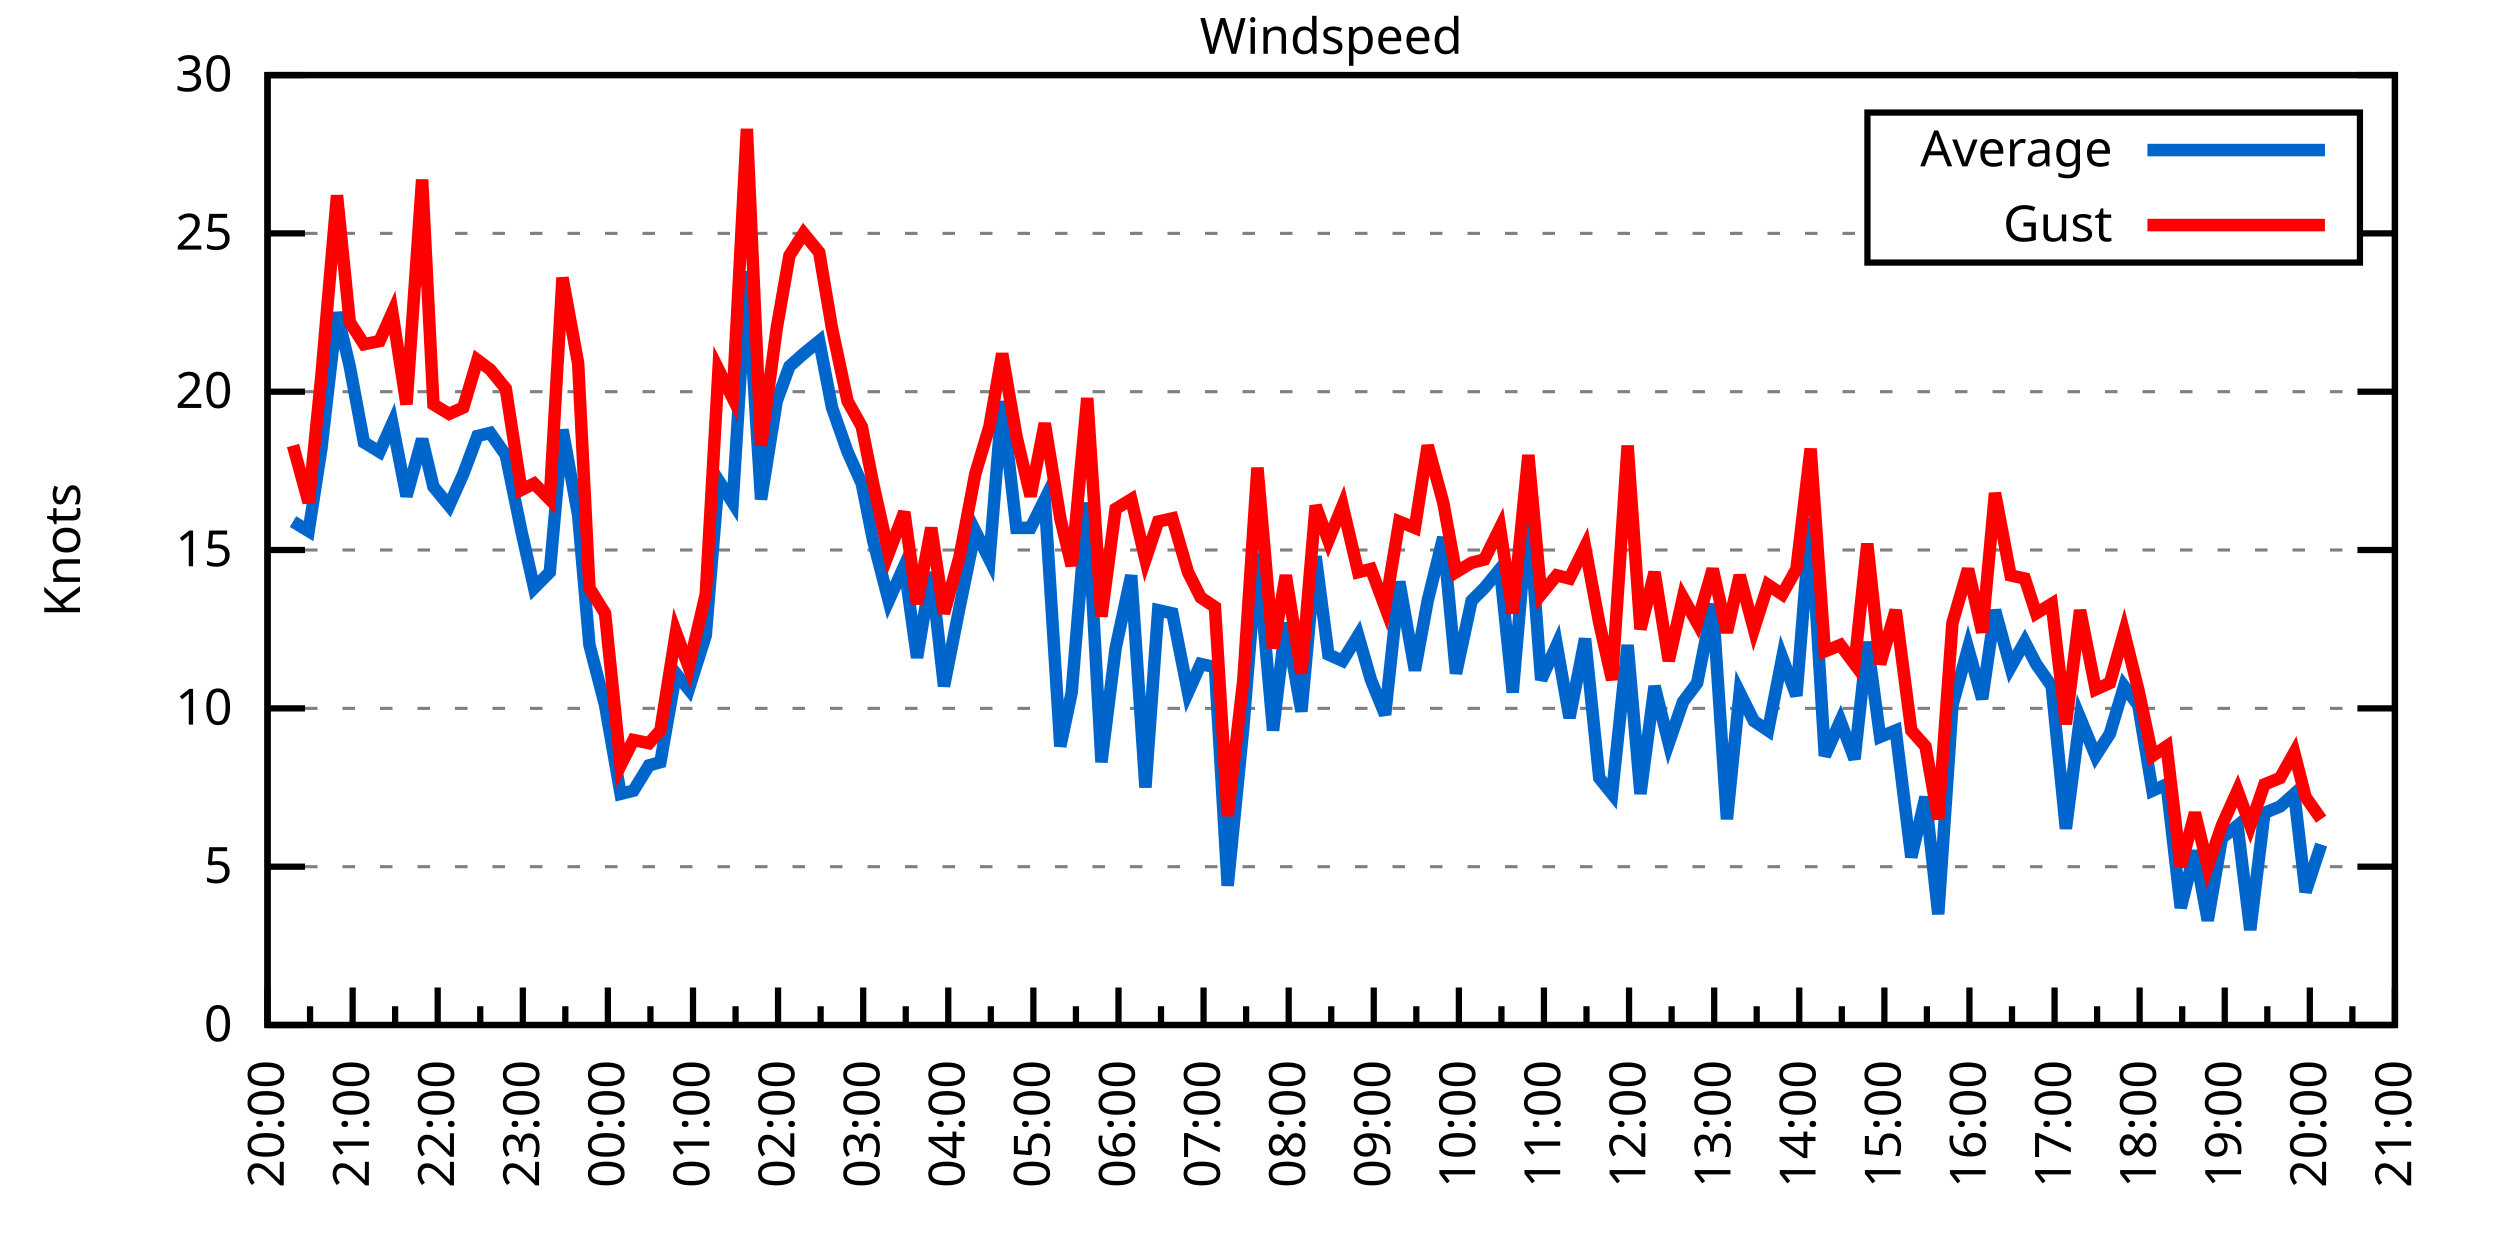
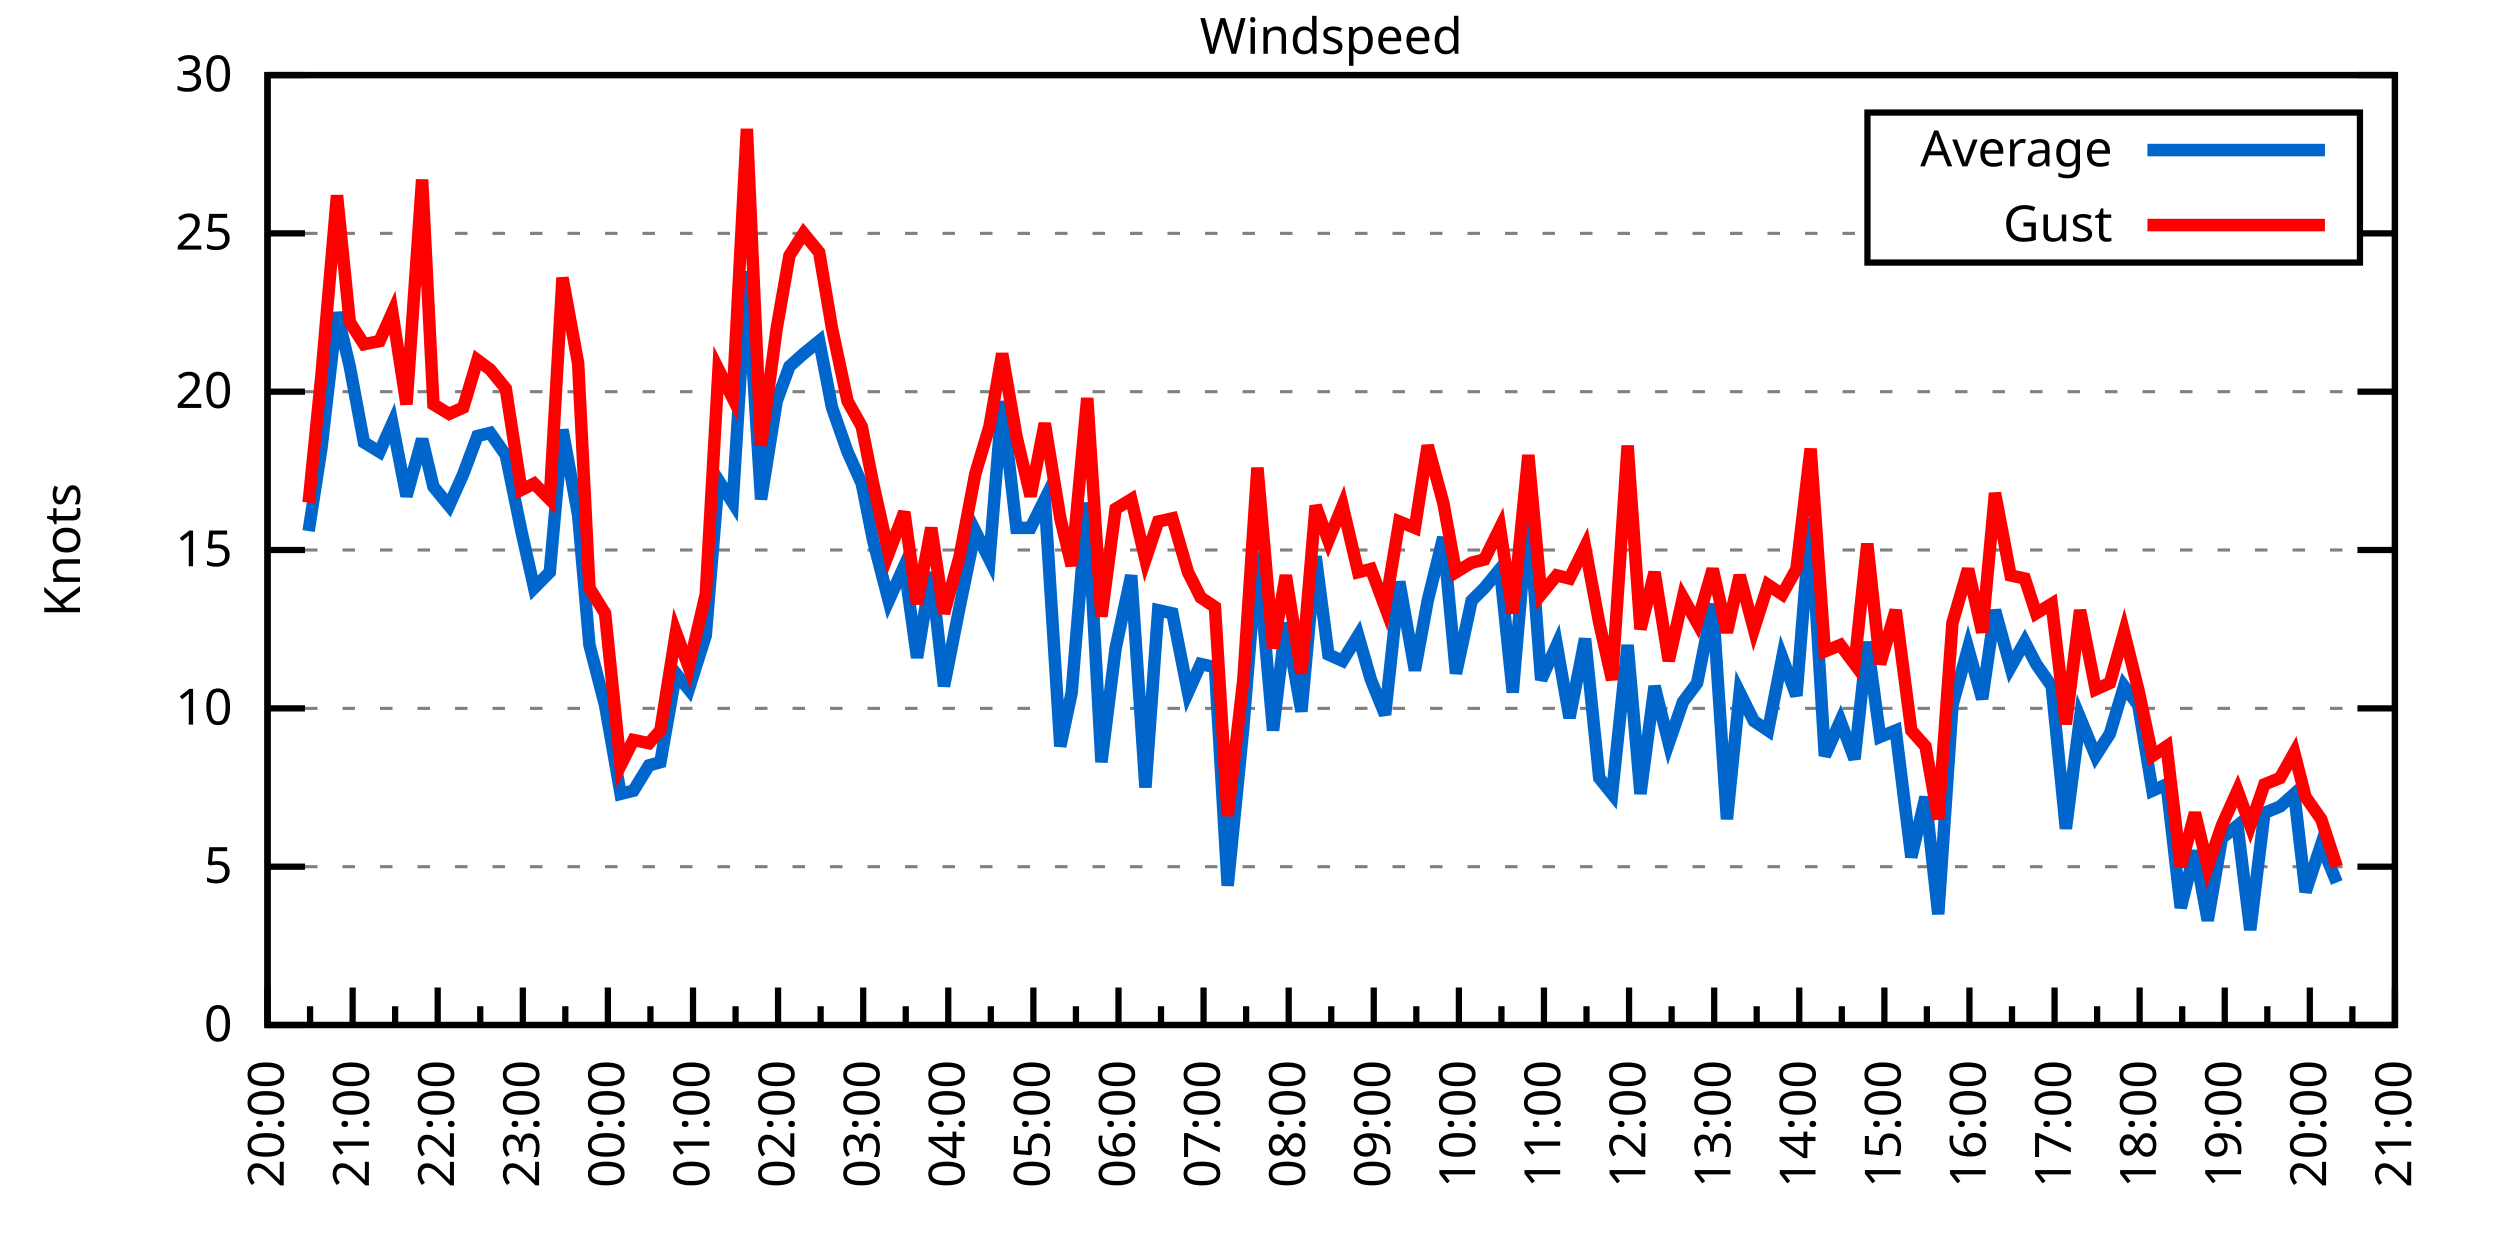
<svg xmlns="http://www.w3.org/2000/svg" xmlns:xlink="http://www.w3.org/1999/xlink" width="400" height="200" viewBox="0 0 400 200">
  <g id="gnuplot_canvas">
    <rect x="0" y="0" width="400" height="200" fill="none" />
    <defs>
      <circle id="gpDot" r="0.5" stroke-width="0.5" stroke="currentColor" />
      <path id="gpPt0" stroke-width="0.333" stroke="currentColor" d="M-1,0 h2 M0,-1 v2" />
      <path id="gpPt1" stroke-width="0.333" stroke="currentColor" d="M-1,-1 L1,1 M1,-1 L-1,1" />
      <path id="gpPt2" stroke-width="0.333" stroke="currentColor" d="M-1,0 L1,0 M0,-1 L0,1 M-1,-1 L1,1 M-1,1 L1,-1" />
      <rect id="gpPt3" stroke-width="0.333" stroke="currentColor" x="-1" y="-1" width="2" height="2" />
      <rect id="gpPt4" stroke-width="0.333" stroke="currentColor" fill="currentColor" x="-1" y="-1" width="2" height="2" />
      <circle id="gpPt5" stroke-width="0.333" stroke="currentColor" cx="0" cy="0" r="1" />
      <use xlink:href="#gpPt5" id="gpPt6" fill="currentColor" stroke="none" />
      <path id="gpPt7" stroke-width="0.333" stroke="currentColor" d="M0,-1.33 L-1.33,0.67 L1.33,0.67 z" />
      <use xlink:href="#gpPt7" id="gpPt8" fill="currentColor" stroke="none" />
      <use xlink:href="#gpPt7" id="gpPt9" stroke="currentColor" transform="rotate(180)" />
      <use xlink:href="#gpPt9" id="gpPt10" fill="currentColor" stroke="none" />
      <use xlink:href="#gpPt3" id="gpPt11" stroke="currentColor" transform="rotate(45)" />
      <use xlink:href="#gpPt11" id="gpPt12" fill="currentColor" stroke="none" />
      <path id="gpPt13" stroke-width="0.333" stroke="currentColor" d="M0,1.330 L1.265,0.411 L0.782,-1.067 L-0.782,-1.076 L-1.265,0.411 z" />
      <use xlink:href="#gpPt13" id="gpPt14" fill="currentColor" stroke="none" />
      <filter id="textbox" filterUnits="objectBoundingBox" x="0" y="0" height="1" width="1">
        <feFlood flood-color="white" flood-opacity="1" result="bgnd" />
        <feComposite in="SourceGraphic" in2="bgnd" operator="atop" />
      </filter>
      <filter id="greybox" filterUnits="objectBoundingBox" x="0" y="0" height="1" width="1">
        <feFlood flood-color="lightgrey" flood-opacity="1" result="grey" />
        <feComposite in="SourceGraphic" in2="grey" operator="atop" />
      </filter>
    </defs>
    <g fill="none" color="white" stroke="currentColor" stroke-width="1.00" stroke-linecap="butt" stroke-linejoin="miter">
</g>
    <g fill="none" color="black" stroke="currentColor" stroke-width="1.00" stroke-linecap="butt" stroke-linejoin="miter">
      <g stroke="none" shape-rendering="crispEdges">
        <polygon fill="rgb(255, 255, 255)" points="42.80,164.00 383.18,164.00 383.18,12.02 42.80,12.02 " />
      </g>
    </g>
    <g fill="none" color="black" stroke="currentColor" stroke-width="1.00" stroke-linecap="butt" stroke-linejoin="miter">
</g>
    <g fill="none" color="black" stroke="black" stroke-width="0.50" stroke-linecap="butt" stroke-linejoin="miter">
</g>
    <g fill="none" color="gray" stroke="currentColor" stroke-width="0.50" stroke-linecap="butt" stroke-linejoin="miter">
      <path stroke="gray" stroke-dasharray="2,4" class="gridline" d="M42.80,164.00 L383.19,164.00  " />
    </g>
    <g fill="none" color="gray" stroke="gray" stroke-width="1.00" stroke-linecap="butt" stroke-linejoin="miter">
</g>
    <g fill="none" color="black" stroke="currentColor" stroke-width="1.00" stroke-linecap="butt" stroke-linejoin="miter">
      <path stroke="black" d="M42.80,164.00 L48.80,164.00 M383.19,164.00 L377.19,164.00  " />
      <g transform="translate(37.20,166.60)" stroke="none" fill="black" font-family="Sans" font-size="8.00" text-anchor="end">
        <text>
          <tspan font-family="Sans"> 0</tspan>
        </text>
      </g>
    </g>
    <g fill="none" color="black" stroke="currentColor" stroke-width="1.00" stroke-linecap="butt" stroke-linejoin="miter">
</g>
    <g fill="none" color="black" stroke="black" stroke-width="0.50" stroke-linecap="butt" stroke-linejoin="miter">
</g>
    <g fill="none" color="gray" stroke="currentColor" stroke-width="0.50" stroke-linecap="butt" stroke-linejoin="miter">
      <path stroke="gray" stroke-dasharray="2,4" class="gridline" d="M42.80,138.67 L383.19,138.67  " />
    </g>
    <g fill="none" color="gray" stroke="gray" stroke-width="1.00" stroke-linecap="butt" stroke-linejoin="miter">
</g>
    <g fill="none" color="black" stroke="currentColor" stroke-width="1.00" stroke-linecap="butt" stroke-linejoin="miter">
      <path stroke="black" d="M42.80,138.67 L48.80,138.67 M383.19,138.67 L377.19,138.67  " />
      <g transform="translate(37.20,141.27)" stroke="none" fill="black" font-family="Sans" font-size="8.00" text-anchor="end">
        <text>
          <tspan font-family="Sans"> 5</tspan>
        </text>
      </g>
    </g>
    <g fill="none" color="black" stroke="currentColor" stroke-width="1.00" stroke-linecap="butt" stroke-linejoin="miter">
</g>
    <g fill="none" color="black" stroke="black" stroke-width="0.50" stroke-linecap="butt" stroke-linejoin="miter">
</g>
    <g fill="none" color="gray" stroke="currentColor" stroke-width="0.50" stroke-linecap="butt" stroke-linejoin="miter">
      <path stroke="gray" stroke-dasharray="2,4" class="gridline" d="M42.80,113.34 L383.19,113.34  " />
    </g>
    <g fill="none" color="gray" stroke="gray" stroke-width="1.00" stroke-linecap="butt" stroke-linejoin="miter">
</g>
    <g fill="none" color="black" stroke="currentColor" stroke-width="1.00" stroke-linecap="butt" stroke-linejoin="miter">
      <path stroke="black" d="M42.80,113.34 L48.80,113.34 M383.19,113.34 L377.19,113.34  " />
      <g transform="translate(37.20,115.94)" stroke="none" fill="black" font-family="Sans" font-size="8.00" text-anchor="end">
        <text>
          <tspan font-family="Sans"> 10</tspan>
        </text>
      </g>
    </g>
    <g fill="none" color="black" stroke="currentColor" stroke-width="1.00" stroke-linecap="butt" stroke-linejoin="miter">
</g>
    <g fill="none" color="black" stroke="black" stroke-width="0.50" stroke-linecap="butt" stroke-linejoin="miter">
</g>
    <g fill="none" color="gray" stroke="currentColor" stroke-width="0.50" stroke-linecap="butt" stroke-linejoin="miter">
      <path stroke="gray" stroke-dasharray="2,4" class="gridline" d="M42.80,88.00 L383.19,88.00  " />
    </g>
    <g fill="none" color="gray" stroke="gray" stroke-width="1.00" stroke-linecap="butt" stroke-linejoin="miter">
</g>
    <g fill="none" color="black" stroke="currentColor" stroke-width="1.00" stroke-linecap="butt" stroke-linejoin="miter">
      <path stroke="black" d="M42.80,88.00 L48.80,88.00 M383.19,88.00 L377.19,88.00  " />
      <g transform="translate(37.20,90.60)" stroke="none" fill="black" font-family="Sans" font-size="8.00" text-anchor="end">
        <text>
          <tspan font-family="Sans"> 15</tspan>
        </text>
      </g>
    </g>
    <g fill="none" color="black" stroke="currentColor" stroke-width="1.00" stroke-linecap="butt" stroke-linejoin="miter">
</g>
    <g fill="none" color="black" stroke="black" stroke-width="0.50" stroke-linecap="butt" stroke-linejoin="miter">
</g>
    <g fill="none" color="gray" stroke="currentColor" stroke-width="0.50" stroke-linecap="butt" stroke-linejoin="miter">
      <path stroke="gray" stroke-dasharray="2,4" class="gridline" d="M42.80,62.67 L383.19,62.67  " />
    </g>
    <g fill="none" color="gray" stroke="gray" stroke-width="1.00" stroke-linecap="butt" stroke-linejoin="miter">
</g>
    <g fill="none" color="black" stroke="currentColor" stroke-width="1.00" stroke-linecap="butt" stroke-linejoin="miter">
      <path stroke="black" d="M42.80,62.67 L48.80,62.67 M383.19,62.67 L377.19,62.67  " />
      <g transform="translate(37.20,65.27)" stroke="none" fill="black" font-family="Sans" font-size="8.00" text-anchor="end">
        <text>
          <tspan font-family="Sans"> 20</tspan>
        </text>
      </g>
    </g>
    <g fill="none" color="black" stroke="currentColor" stroke-width="1.00" stroke-linecap="butt" stroke-linejoin="miter">
</g>
    <g fill="none" color="black" stroke="black" stroke-width="0.50" stroke-linecap="butt" stroke-linejoin="miter">
</g>
    <g fill="none" color="gray" stroke="currentColor" stroke-width="0.50" stroke-linecap="butt" stroke-linejoin="miter">
      <path stroke="gray" stroke-dasharray="2,4" class="gridline" d="M42.80,37.34 L298.79,37.34 M377.59,37.34 L383.19,37.34  " />
    </g>
    <g fill="none" color="gray" stroke="gray" stroke-width="1.00" stroke-linecap="butt" stroke-linejoin="miter">
</g>
    <g fill="none" color="black" stroke="currentColor" stroke-width="1.00" stroke-linecap="butt" stroke-linejoin="miter">
      <path stroke="black" d="M42.80,37.34 L48.80,37.34 M383.19,37.34 L377.19,37.34  " />
      <g transform="translate(37.20,39.94)" stroke="none" fill="black" font-family="Sans" font-size="8.00" text-anchor="end">
        <text>
          <tspan font-family="Sans"> 25</tspan>
        </text>
      </g>
    </g>
    <g fill="none" color="black" stroke="currentColor" stroke-width="1.00" stroke-linecap="butt" stroke-linejoin="miter">
</g>
    <g fill="none" color="black" stroke="black" stroke-width="0.50" stroke-linecap="butt" stroke-linejoin="miter">
</g>
    <g fill="none" color="gray" stroke="currentColor" stroke-width="0.50" stroke-linecap="butt" stroke-linejoin="miter">
      <path stroke="gray" stroke-dasharray="2,4" class="gridline" d="M42.80,12.01 L383.19,12.01  " />
    </g>
    <g fill="none" color="gray" stroke="gray" stroke-width="1.00" stroke-linecap="butt" stroke-linejoin="miter">
</g>
    <g fill="none" color="black" stroke="currentColor" stroke-width="1.00" stroke-linecap="butt" stroke-linejoin="miter">
      <path stroke="black" d="M42.80,12.01 L48.80,12.01 M383.19,12.01 L377.19,12.01  " />
      <g transform="translate(37.20,14.61)" stroke="none" fill="black" font-family="Sans" font-size="8.00" text-anchor="end">
        <text>
          <tspan font-family="Sans"> 30</tspan>
        </text>
      </g>
    </g>
    <g fill="none" color="black" stroke="currentColor" stroke-width="1.00" stroke-linecap="butt" stroke-linejoin="miter">
      <path stroke="black" d="M42.80,164.00 L42.80,158.00  " />
      <g transform="translate(45.40,169.60) rotate(270)" stroke="none" fill="black" font-family="Sans" font-size="8.00" text-anchor="end">
        <text>
          <tspan font-family="Sans">20:00</tspan>
        </text>
      </g>
    </g>
    <g fill="none" color="black" stroke="currentColor" stroke-width="1.00" stroke-linecap="butt" stroke-linejoin="miter">
      <path stroke="black" d="M49.61,164.00 L49.61,161.00 M56.42,164.00 L56.42,158.00  " />
      <g transform="translate(59.02,169.60) rotate(270)" stroke="none" fill="black" font-family="Sans" font-size="8.00" text-anchor="end">
        <text>
          <tspan font-family="Sans">21:00</tspan>
        </text>
      </g>
    </g>
    <g fill="none" color="black" stroke="currentColor" stroke-width="1.00" stroke-linecap="butt" stroke-linejoin="miter">
      <path stroke="black" d="M63.22,164.00 L63.22,161.00 M70.03,164.00 L70.03,158.00  " />
      <g transform="translate(72.63,169.60) rotate(270)" stroke="none" fill="black" font-family="Sans" font-size="8.00" text-anchor="end">
        <text>
          <tspan font-family="Sans">22:00</tspan>
        </text>
      </g>
    </g>
    <g fill="none" color="black" stroke="currentColor" stroke-width="1.00" stroke-linecap="butt" stroke-linejoin="miter">
      <path stroke="black" d="M76.84,164.00 L76.84,161.00 M83.65,164.00 L83.65,158.00  " />
      <g transform="translate(86.25,169.60) rotate(270)" stroke="none" fill="black" font-family="Sans" font-size="8.00" text-anchor="end">
        <text>
          <tspan font-family="Sans">23:00</tspan>
        </text>
      </g>
    </g>
    <g fill="none" color="black" stroke="currentColor" stroke-width="1.00" stroke-linecap="butt" stroke-linejoin="miter">
      <path stroke="black" d="M90.45,164.00 L90.45,161.00 M97.26,164.00 L97.26,158.00  " />
      <g transform="translate(99.86,169.60) rotate(270)" stroke="none" fill="black" font-family="Sans" font-size="8.00" text-anchor="end">
        <text>
          <tspan font-family="Sans">00:00</tspan>
        </text>
      </g>
    </g>
    <g fill="none" color="black" stroke="currentColor" stroke-width="1.00" stroke-linecap="butt" stroke-linejoin="miter">
      <path stroke="black" d="M104.07,164.00 L104.07,161.00 M110.88,164.00 L110.88,158.00  " />
      <g transform="translate(113.48,169.60) rotate(270)" stroke="none" fill="black" font-family="Sans" font-size="8.00" text-anchor="end">
        <text>
          <tspan font-family="Sans">01:00</tspan>
        </text>
      </g>
    </g>
    <g fill="none" color="black" stroke="currentColor" stroke-width="1.00" stroke-linecap="butt" stroke-linejoin="miter">
      <path stroke="black" d="M117.69,164.00 L117.69,161.00 M124.49,164.00 L124.49,158.00  " />
      <g transform="translate(127.09,169.60) rotate(270)" stroke="none" fill="black" font-family="Sans" font-size="8.00" text-anchor="end">
        <text>
          <tspan font-family="Sans">02:00</tspan>
        </text>
      </g>
    </g>
    <g fill="none" color="black" stroke="currentColor" stroke-width="1.00" stroke-linecap="butt" stroke-linejoin="miter">
      <path stroke="black" d="M131.30,164.00 L131.30,161.00 M138.11,164.00 L138.11,158.00  " />
      <g transform="translate(140.71,169.60) rotate(270)" stroke="none" fill="black" font-family="Sans" font-size="8.00" text-anchor="end">
        <text>
          <tspan font-family="Sans">03:00</tspan>
        </text>
      </g>
    </g>
    <g fill="none" color="black" stroke="currentColor" stroke-width="1.00" stroke-linecap="butt" stroke-linejoin="miter">
      <path stroke="black" d="M144.92,164.00 L144.92,161.00 M151.72,164.00 L151.72,158.00  " />
      <g transform="translate(154.32,169.60) rotate(270)" stroke="none" fill="black" font-family="Sans" font-size="8.00" text-anchor="end">
        <text>
          <tspan font-family="Sans">04:00</tspan>
        </text>
      </g>
    </g>
    <g fill="none" color="black" stroke="currentColor" stroke-width="1.00" stroke-linecap="butt" stroke-linejoin="miter">
      <path stroke="black" d="M158.53,164.00 L158.53,161.00 M165.34,164.00 L165.34,158.00  " />
      <g transform="translate(167.94,169.60) rotate(270)" stroke="none" fill="black" font-family="Sans" font-size="8.00" text-anchor="end">
        <text>
          <tspan font-family="Sans">05:00</tspan>
        </text>
      </g>
    </g>
    <g fill="none" color="black" stroke="currentColor" stroke-width="1.00" stroke-linecap="butt" stroke-linejoin="miter">
      <path stroke="black" d="M172.15,164.00 L172.15,161.00 M178.96,164.00 L178.96,158.00  " />
      <g transform="translate(181.56,169.60) rotate(270)" stroke="none" fill="black" font-family="Sans" font-size="8.00" text-anchor="end">
        <text>
          <tspan font-family="Sans">06:00</tspan>
        </text>
      </g>
    </g>
    <g fill="none" color="black" stroke="currentColor" stroke-width="1.00" stroke-linecap="butt" stroke-linejoin="miter">
      <path stroke="black" d="M185.76,164.00 L185.76,161.00 M192.57,164.00 L192.57,158.00  " />
      <g transform="translate(195.17,169.60) rotate(270)" stroke="none" fill="black" font-family="Sans" font-size="8.00" text-anchor="end">
        <text>
          <tspan font-family="Sans">07:00</tspan>
        </text>
      </g>
    </g>
    <g fill="none" color="black" stroke="currentColor" stroke-width="1.00" stroke-linecap="butt" stroke-linejoin="miter">
      <path stroke="black" d="M199.38,164.00 L199.38,161.00 M206.19,164.00 L206.19,158.00  " />
      <g transform="translate(208.79,169.60) rotate(270)" stroke="none" fill="black" font-family="Sans" font-size="8.00" text-anchor="end">
        <text>
          <tspan font-family="Sans">08:00</tspan>
        </text>
      </g>
    </g>
    <g fill="none" color="black" stroke="currentColor" stroke-width="1.00" stroke-linecap="butt" stroke-linejoin="miter">
      <path stroke="black" d="M213.00,164.00 L213.00,161.00 M219.80,164.00 L219.80,158.00  " />
      <g transform="translate(222.40,169.60) rotate(270)" stroke="none" fill="black" font-family="Sans" font-size="8.00" text-anchor="end">
        <text>
          <tspan font-family="Sans">09:00</tspan>
        </text>
      </g>
    </g>
    <g fill="none" color="black" stroke="currentColor" stroke-width="1.00" stroke-linecap="butt" stroke-linejoin="miter">
      <path stroke="black" d="M226.61,164.00 L226.61,161.00 M233.42,164.00 L233.42,158.00  " />
      <g transform="translate(236.02,169.60) rotate(270)" stroke="none" fill="black" font-family="Sans" font-size="8.00" text-anchor="end">
        <text>
          <tspan font-family="Sans">10:00</tspan>
        </text>
      </g>
    </g>
    <g fill="none" color="black" stroke="currentColor" stroke-width="1.00" stroke-linecap="butt" stroke-linejoin="miter">
      <path stroke="black" d="M240.23,164.00 L240.23,161.00 M247.03,164.00 L247.03,158.00  " />
      <g transform="translate(249.63,169.60) rotate(270)" stroke="none" fill="black" font-family="Sans" font-size="8.00" text-anchor="end">
        <text>
          <tspan font-family="Sans">11:00</tspan>
        </text>
      </g>
    </g>
    <g fill="none" color="black" stroke="currentColor" stroke-width="1.00" stroke-linecap="butt" stroke-linejoin="miter">
      <path stroke="black" d="M253.84,164.00 L253.84,161.00 M260.65,164.00 L260.65,158.00  " />
      <g transform="translate(263.25,169.60) rotate(270)" stroke="none" fill="black" font-family="Sans" font-size="8.00" text-anchor="end">
        <text>
          <tspan font-family="Sans">12:00</tspan>
        </text>
      </g>
    </g>
    <g fill="none" color="black" stroke="currentColor" stroke-width="1.00" stroke-linecap="butt" stroke-linejoin="miter">
      <path stroke="black" d="M267.46,164.00 L267.46,161.00 M274.27,164.00 L274.27,158.00  " />
      <g transform="translate(276.87,169.60) rotate(270)" stroke="none" fill="black" font-family="Sans" font-size="8.00" text-anchor="end">
        <text>
          <tspan font-family="Sans">13:00</tspan>
        </text>
      </g>
    </g>
    <g fill="none" color="black" stroke="currentColor" stroke-width="1.00" stroke-linecap="butt" stroke-linejoin="miter">
      <path stroke="black" d="M281.07,164.00 L281.07,161.00 M287.88,164.00 L287.88,158.00  " />
      <g transform="translate(290.48,169.60) rotate(270)" stroke="none" fill="black" font-family="Sans" font-size="8.00" text-anchor="end">
        <text>
          <tspan font-family="Sans">14:00</tspan>
        </text>
      </g>
    </g>
    <g fill="none" color="black" stroke="currentColor" stroke-width="1.00" stroke-linecap="butt" stroke-linejoin="miter">
      <path stroke="black" d="M294.69,164.00 L294.69,161.00 M301.50,164.00 L301.50,158.00  " />
      <g transform="translate(304.10,169.60) rotate(270)" stroke="none" fill="black" font-family="Sans" font-size="8.00" text-anchor="end">
        <text>
          <tspan font-family="Sans">15:00</tspan>
        </text>
      </g>
    </g>
    <g fill="none" color="black" stroke="currentColor" stroke-width="1.00" stroke-linecap="butt" stroke-linejoin="miter">
      <path stroke="black" d="M308.30,164.00 L308.30,161.00 M315.11,164.00 L315.11,158.00  " />
      <g transform="translate(317.71,169.60) rotate(270)" stroke="none" fill="black" font-family="Sans" font-size="8.00" text-anchor="end">
        <text>
          <tspan font-family="Sans">16:00</tspan>
        </text>
      </g>
    </g>
    <g fill="none" color="black" stroke="currentColor" stroke-width="1.00" stroke-linecap="butt" stroke-linejoin="miter">
      <path stroke="black" d="M321.92,164.00 L321.92,161.00 M328.73,164.00 L328.73,158.00  " />
      <g transform="translate(331.33,169.60) rotate(270)" stroke="none" fill="black" font-family="Sans" font-size="8.00" text-anchor="end">
        <text>
          <tspan font-family="Sans">17:00</tspan>
        </text>
      </g>
    </g>
    <g fill="none" color="black" stroke="currentColor" stroke-width="1.00" stroke-linecap="butt" stroke-linejoin="miter">
      <path stroke="black" d="M335.54,164.00 L335.54,161.00 M342.34,164.00 L342.34,158.00  " />
      <g transform="translate(344.94,169.60) rotate(270)" stroke="none" fill="black" font-family="Sans" font-size="8.00" text-anchor="end">
        <text>
          <tspan font-family="Sans">18:00</tspan>
        </text>
      </g>
    </g>
    <g fill="none" color="black" stroke="currentColor" stroke-width="1.00" stroke-linecap="butt" stroke-linejoin="miter">
      <path stroke="black" d="M349.15,164.00 L349.15,161.00 M355.96,164.00 L355.96,158.00  " />
      <g transform="translate(358.56,169.60) rotate(270)" stroke="none" fill="black" font-family="Sans" font-size="8.00" text-anchor="end">
        <text>
          <tspan font-family="Sans">19:00</tspan>
        </text>
      </g>
    </g>
    <g fill="none" color="black" stroke="currentColor" stroke-width="1.00" stroke-linecap="butt" stroke-linejoin="miter">
      <path stroke="black" d="M362.77,164.00 L362.77,161.00 M369.57,164.00 L369.57,158.00  " />
      <g transform="translate(372.17,169.60) rotate(270)" stroke="none" fill="black" font-family="Sans" font-size="8.00" text-anchor="end">
        <text>
          <tspan font-family="Sans">20:00</tspan>
        </text>
      </g>
    </g>
    <g fill="none" color="black" stroke="currentColor" stroke-width="1.00" stroke-linecap="butt" stroke-linejoin="miter">
      <path stroke="black" d="M376.38,164.00 L376.38,161.00 M383.19,164.00 L383.19,158.00  " />
      <g transform="translate(385.79,169.60) rotate(270)" stroke="none" fill="black" font-family="Sans" font-size="8.00" text-anchor="end">
        <text>
          <tspan font-family="Sans">21:00</tspan>
        </text>
      </g>
    </g>
    <g fill="none" color="black" stroke="currentColor" stroke-width="1.00" stroke-linecap="butt" stroke-linejoin="miter">
</g>
    <g fill="none" color="black" stroke="currentColor" stroke-width="1.00" stroke-linecap="butt" stroke-linejoin="miter">
      <path stroke="black" d="M42.80,12.01 L42.80,164.00 L383.19,164.00 L383.19,12.01 L42.80,12.01 Z  " />
    </g>
    <g fill="none" color="black" stroke="currentColor" stroke-width="1.00" stroke-linecap="butt" stroke-linejoin="miter">
      <g transform="translate(12.80,88.01) rotate(270)" stroke="none" fill="black" font-family="Sans" font-size="8.00" text-anchor="middle">
        <text>
          <tspan font-family="Sans">Knots</tspan>
        </text>
      </g>
    </g>
    <g fill="none" color="black" stroke="currentColor" stroke-width="1.00" stroke-linecap="butt" stroke-linejoin="miter">
</g>
    <g fill="none" color="black" stroke="currentColor" stroke-width="1.00" stroke-linecap="butt" stroke-linejoin="miter">
      <path stroke="black" d="M298.79,42.01 L298.79,18.01 L377.59,18.01 L377.59,42.01 L298.79,42.01 Z  " />
    </g>
    <g id="Windspeed_plot_1">
      <g fill="none" color="white" stroke="black" stroke-width="2.00" stroke-linecap="butt" stroke-linejoin="miter">
</g>
      <g fill="none" color="black" stroke="currentColor" stroke-width="2.00" stroke-linecap="butt" stroke-linejoin="miter">
        <g transform="translate(337.99,26.61)" stroke="none" fill="black" font-family="Sans" font-size="8.00" text-anchor="end">
          <text>
            <tspan font-family="Sans">Average</tspan>
          </text>
        </g>
      </g>
      <g fill="none" color="black" stroke="currentColor" stroke-width="2.00" stroke-linecap="butt" stroke-linejoin="miter">
-         <path stroke="rgb(  0, 102, 204)" d="M343.59,24.01 L371.99,24.01 M46.88,83.45 L49.38,84.97 L51.42,71.79 L53.92,50.01 L55.96,58.62 L58.23,70.78   L60.73,72.30 L62.77,67.74 L65.04,79.39 L67.54,70.27 L69.35,77.87 L71.85,80.91 L74.12,75.85 L76.39,69.77   L78.43,69.26 L80.92,72.81 L83.42,84.97 L85.46,94.08 L87.96,91.55 L90.00,68.75 L92.50,82.43 L94.31,103.20   L96.81,112.83 L99.30,127.02 L101.35,126.51 L103.84,122.46 L105.66,121.95 L108.15,107.76 L110.20,110.30 L112.92,101.68   L114.96,76.86 L117.23,80.41 L119.50,43.42 L121.77,79.90 L124.27,64.19 L126.31,58.62 L128.58,56.59 L131.07,54.57   L133.12,65.21 L135.61,72.30 L137.88,77.37 L139.70,86.49 L142.19,96.11 L144.69,90.54 L146.73,105.23 L149.00,91.55   L151.04,109.79 L153.54,97.12 L156.04,84.97 L158.31,89.52 L160.35,64.19 L162.62,84.46 L164.89,84.46 L167.16,79.90   L169.65,119.42 L171.47,110.80 L173.96,80.41 L176.23,121.95 L178.50,103.71 L181.00,92.06 L183.27,126.00 L185.31,97.63   L187.58,98.14 L190.08,110.80 L192.12,106.24 L194.39,106.75 L196.43,141.71 L198.93,116.38 L201.19,88.51 L203.69,116.88   L205.73,99.66 L208.23,113.84 L210.50,89.02 L212.54,104.72 L214.81,105.74 L217.31,101.68 L219.35,108.78 L221.62,114.35   L223.89,93.07 L226.38,107.26 L228.43,96.11 L230.92,85.98 L232.96,107.76 L235.46,96.11 L237.50,94.08 L240.00,91.04   L242.04,110.80 L244.54,81.42 L246.58,108.78 L249.08,103.20 L251.12,114.86 L253.61,102.19 L255.88,124.48 L257.93,127.02   L260.42,103.20 L262.47,127.02 L264.73,109.79 L267.00,118.91 L269.27,112.32 L271.54,109.28 L274.04,96.62 L276.31,131.07   L278.35,110.80 L280.62,115.36 L282.89,116.88 L285.16,105.23 L287.43,111.31 L289.70,82.94 L291.97,120.94 L294.46,115.36   L296.73,121.44 L298.77,102.70 L300.82,117.90 L303.31,116.88 L305.81,137.15 L308.08,127.52 L310.12,146.27 L312.39,112.83   L314.89,103.71 L317.15,111.82 L319.20,97.63 L321.69,106.75 L323.96,102.70 L325.78,106.24 L328.27,109.79 L330.54,132.59   L332.81,114.86 L335.31,120.94 L337.58,117.39 L339.85,109.79 L342.12,112.83 L344.39,126.51 L346.65,125.50 L348.92,145.25   L351.19,136.14 L353.24,147.28 L355.50,134.11 L358.00,132.08 L360.04,148.80 L362.31,130.06 L364.81,129.04 L367.08,127.02   L368.89,142.72 L371.39,135.12  " />
+         <path stroke="rgb(  0, 102, 204)" d="M343.59,24.01 L371.99,24.01 M49.38,84.97 L51.42,71.79 L53.92,50.01 L55.96,58.62 L58.23,70.78 L60.73,72.30   L62.77,67.74 L65.04,79.39 L67.54,70.27 L69.35,77.87 L71.85,80.91 L74.12,75.85 L76.39,69.77 L78.43,69.26   L80.92,72.81 L83.42,84.97 L85.46,94.08 L87.96,91.55 L90.00,68.75 L92.50,82.43 L94.31,103.20 L96.81,112.83   L99.30,127.02 L101.35,126.51 L103.84,122.46 L105.66,121.95 L108.15,107.76 L110.20,110.30 L112.92,101.68 L114.96,76.86   L117.23,80.41 L119.50,43.42 L121.77,79.90 L124.27,64.19 L126.31,58.62 L128.58,56.59 L131.07,54.57 L133.12,65.21   L135.61,72.30 L137.88,77.37 L139.70,86.49 L142.19,96.11 L144.69,90.54 L146.73,105.23 L149.00,91.55 L151.04,109.79   L153.54,97.12 L156.04,84.97 L158.31,89.52 L160.35,64.19 L162.62,84.46 L164.89,84.46 L167.16,79.90 L169.65,119.42   L171.47,110.80 L173.96,80.41 L176.23,121.95 L178.50,103.71 L181.00,92.06 L183.27,126.00 L185.31,97.63 L187.58,98.14   L190.08,110.80 L192.12,106.24 L194.39,106.75 L196.43,141.71 L198.93,116.38 L201.19,88.51 L203.69,116.88 L205.73,99.66   L208.23,113.84 L210.50,89.02 L212.54,104.72 L214.81,105.74 L217.31,101.68 L219.35,108.78 L221.62,114.35 L223.89,93.07   L226.38,107.26 L228.43,96.11 L230.92,85.98 L232.96,107.76 L235.46,96.11 L237.50,94.08 L240.00,91.04 L242.04,110.80   L244.54,81.42 L246.58,108.78 L249.08,103.20 L251.12,114.86 L253.61,102.19 L255.88,124.48 L257.93,127.02 L260.42,103.20   L262.47,127.02 L264.73,109.79 L267.00,118.91 L269.27,112.32 L271.54,109.28 L274.04,96.62 L276.31,131.07 L278.35,110.80   L280.62,115.36 L282.89,116.88 L285.16,105.23 L287.43,111.31 L289.70,82.94 L291.97,120.94 L294.46,115.36 L296.73,121.44   L298.77,102.70 L300.82,117.90 L303.31,116.88 L305.81,137.15 L308.08,127.52 L310.12,146.27 L312.39,112.83 L314.89,103.71   L317.15,111.82 L319.20,97.63 L321.69,106.75 L323.96,102.70 L325.78,106.24 L328.27,109.79 L330.54,132.59 L332.81,114.86   L335.31,120.94 L337.58,117.39 L339.85,109.79 L342.12,112.83 L344.39,126.51 L346.65,125.50 L348.92,145.25 L351.19,136.14   L353.24,147.28 L355.50,134.11 L358.00,132.08 L360.04,148.80 L362.31,130.06 L364.81,129.04 L367.08,127.02 L368.89,142.72   L371.39,135.12 L373.89,141.20  " />
      </g>
    </g>
    <g id="Windspeed_plot_2">
      <g fill="none" color="black" stroke="currentColor" stroke-width="2.00" stroke-linecap="butt" stroke-linejoin="miter">
        <g transform="translate(337.99,38.61)" stroke="none" fill="black" font-family="Sans" font-size="8.00" text-anchor="end">
          <text>
            <tspan font-family="Sans">Gust</tspan>
          </text>
        </g>
      </g>
      <g fill="none" color="black" stroke="currentColor" stroke-width="2.00" stroke-linecap="butt" stroke-linejoin="miter">
-         <path stroke="rgb(255,   0,   0)" d="M343.59,36.01 L371.99,36.01 M46.88,71.29 L49.38,80.41 L51.42,60.14 L53.92,31.26 L55.96,51.53 L58.23,55.07   L60.73,54.57 L62.77,50.01 L65.04,64.70 L67.54,28.73 L69.35,64.70 L71.85,66.22 L74.12,65.21 L76.39,57.61   L78.43,59.13 L80.92,62.17 L83.42,78.38 L85.46,77.37 L87.96,79.90 L90.00,44.43 L92.50,58.11 L94.31,94.08   L96.81,98.14 L99.30,122.46 L101.35,118.40 L103.84,118.91 L105.66,116.88 L108.15,101.18 L110.20,106.75 L112.92,95.10   L114.96,59.13 L117.23,63.69 L119.50,20.62 L121.77,71.29 L124.27,52.54 L126.31,40.89 L128.58,37.34 L131.07,40.38   L133.12,52.54 L135.61,64.19 L137.88,68.25 L139.70,77.37 L142.19,88.51 L144.69,81.93 L146.73,96.62 L149.00,84.46   L151.04,98.14 L153.54,89.02 L156.04,75.85 L158.31,68.25 L160.35,56.59 L162.62,69.77 L164.89,79.39 L167.16,67.74   L169.65,82.94 L171.47,90.54 L173.96,63.69 L176.23,98.64 L178.50,81.42 L181.00,79.90 L183.27,89.52 L185.31,83.45   L187.58,82.94 L190.08,91.55 L192.12,95.60 L194.39,97.12 L196.43,130.56 L198.93,108.78 L201.19,74.83 L203.69,103.71   L205.73,92.06 L208.23,107.76 L210.50,80.91 L212.54,86.49 L214.81,80.91 L217.31,91.55 L219.35,91.04 L221.62,97.12   L223.89,83.45 L226.38,84.46 L228.43,71.29 L230.92,80.41 L232.96,91.55 L235.46,90.03 L237.50,89.52 L240.00,84.46   L242.04,98.14 L244.54,72.81 L246.58,95.10 L249.08,92.06 L251.12,92.56 L253.61,87.50 L255.88,99.66 L257.93,108.78   L260.42,71.29 L262.47,100.67 L264.73,91.55 L267.00,105.74 L269.27,95.60 L271.54,99.66 L274.04,91.04 L276.31,101.18   L278.35,92.06 L280.62,100.67 L282.89,93.58 L285.16,95.10 L287.43,91.04 L289.70,71.79 L291.97,104.22 L294.46,103.20   L296.73,106.24 L298.77,86.99 L300.82,106.24 L303.31,97.63 L305.81,116.88 L308.08,119.42 L310.12,131.07 L312.39,99.66   L314.89,91.04 L317.15,101.18 L319.20,78.89 L321.69,92.06 L323.96,92.56 L325.78,98.14 L328.27,96.62 L330.54,115.87   L332.81,97.63 L335.31,110.30 L337.58,109.28 L339.85,101.18 L342.12,110.30 L344.39,120.94 L346.65,119.42 L348.92,138.67   L351.19,130.06 L353.24,138.67 L355.50,132.08 L358.00,126.51 L360.04,132.08 L362.31,125.50 L364.81,124.48 L367.08,120.43   L368.89,127.52 L371.39,131.07  " />
+         <path stroke="rgb(255,   0,   0)" d="M343.59,36.01 L371.99,36.01 M49.38,80.41 L51.42,60.14 L53.92,31.26 L55.96,51.53 L58.23,55.07 L60.73,54.57   L62.77,50.01 L65.04,64.70 L67.54,28.73 L69.35,64.70 L71.85,66.22 L74.12,65.21 L76.39,57.61 L78.43,59.13   L80.92,62.17 L83.42,78.38 L85.46,77.37 L87.96,79.90 L90.00,44.43 L92.50,58.11 L94.31,94.08 L96.81,98.14   L99.30,122.46 L101.35,118.40 L103.84,118.91 L105.66,116.88 L108.15,101.18 L110.20,106.75 L112.92,95.10 L114.96,59.13   L117.23,63.69 L119.50,20.62 L121.77,71.29 L124.27,52.54 L126.31,40.89 L128.58,37.34 L131.07,40.38 L133.12,52.54   L135.61,64.19 L137.88,68.25 L139.70,77.37 L142.19,88.51 L144.69,81.93 L146.73,96.62 L149.00,84.46 L151.04,98.14   L153.54,89.02 L156.04,75.85 L158.31,68.25 L160.35,56.59 L162.62,69.77 L164.89,79.39 L167.16,67.74 L169.65,82.94   L171.47,90.54 L173.96,63.69 L176.23,98.64 L178.50,81.42 L181.00,79.90 L183.27,89.52 L185.31,83.45 L187.58,82.94   L190.08,91.55 L192.12,95.60 L194.39,97.12 L196.43,130.56 L198.93,108.78 L201.19,74.83 L203.69,103.71 L205.73,92.06   L208.23,107.76 L210.50,80.91 L212.54,86.49 L214.81,80.91 L217.31,91.55 L219.35,91.04 L221.62,97.12 L223.89,83.45   L226.38,84.46 L228.43,71.29 L230.92,80.41 L232.96,91.55 L235.46,90.03 L237.50,89.52 L240.00,84.46 L242.04,98.14   L244.54,72.81 L246.58,95.10 L249.08,92.06 L251.12,92.56 L253.61,87.50 L255.88,99.66 L257.93,108.78 L260.42,71.29   L262.47,100.67 L264.73,91.55 L267.00,105.74 L269.27,95.60 L271.54,99.66 L274.04,91.04 L276.31,101.18 L278.35,92.06   L280.62,100.67 L282.89,93.58 L285.16,95.10 L287.43,91.04 L289.70,71.79 L291.97,104.22 L294.46,103.20 L296.73,106.24   L298.77,86.99 L300.82,106.24 L303.31,97.63 L305.81,116.88 L308.08,119.42 L310.12,131.07 L312.39,99.66 L314.89,91.04   L317.15,101.18 L319.20,78.89 L321.69,92.06 L323.96,92.56 L325.78,98.14 L328.27,96.62 L330.54,115.87 L332.81,97.63   L335.31,110.30 L337.58,109.28 L339.85,101.18 L342.12,110.30 L344.39,120.94 L346.65,119.42 L348.92,138.67 L351.19,130.06   L353.24,138.67 L355.50,132.08 L358.00,126.51 L360.04,132.08 L362.31,125.50 L364.81,124.48 L367.08,120.43 L368.89,127.52   L371.39,131.07 L373.89,138.67  " />
      </g>
    </g>
    <g fill="none" color="black" stroke="currentColor" stroke-width="2.00" stroke-linecap="butt" stroke-linejoin="miter">
</g>
    <g fill="none" color="black" stroke="black" stroke-width="1.00" stroke-linecap="butt" stroke-linejoin="miter">
</g>
    <g fill="none" color="black" stroke="currentColor" stroke-width="1.00" stroke-linecap="butt" stroke-linejoin="miter">
      <path stroke="black" d="M42.80,12.01 L42.80,164.00 L383.19,164.00 L383.19,12.01 L42.80,12.01 Z  " />
    </g>
    <g fill="none" color="black" stroke="currentColor" stroke-width="1.00" stroke-linecap="butt" stroke-linejoin="miter">
      <g transform="translate(212.99,8.61)" stroke="none" fill="black" font-family="Sans" font-size="8.00" text-anchor="middle">
        <text>
          <tspan font-family="Sans">Windspeed</tspan>
        </text>
      </g>
    </g>
    <g fill="none" color="black" stroke="currentColor" stroke-width="1.00" stroke-linecap="butt" stroke-linejoin="miter">
</g>
  </g>
</svg>
